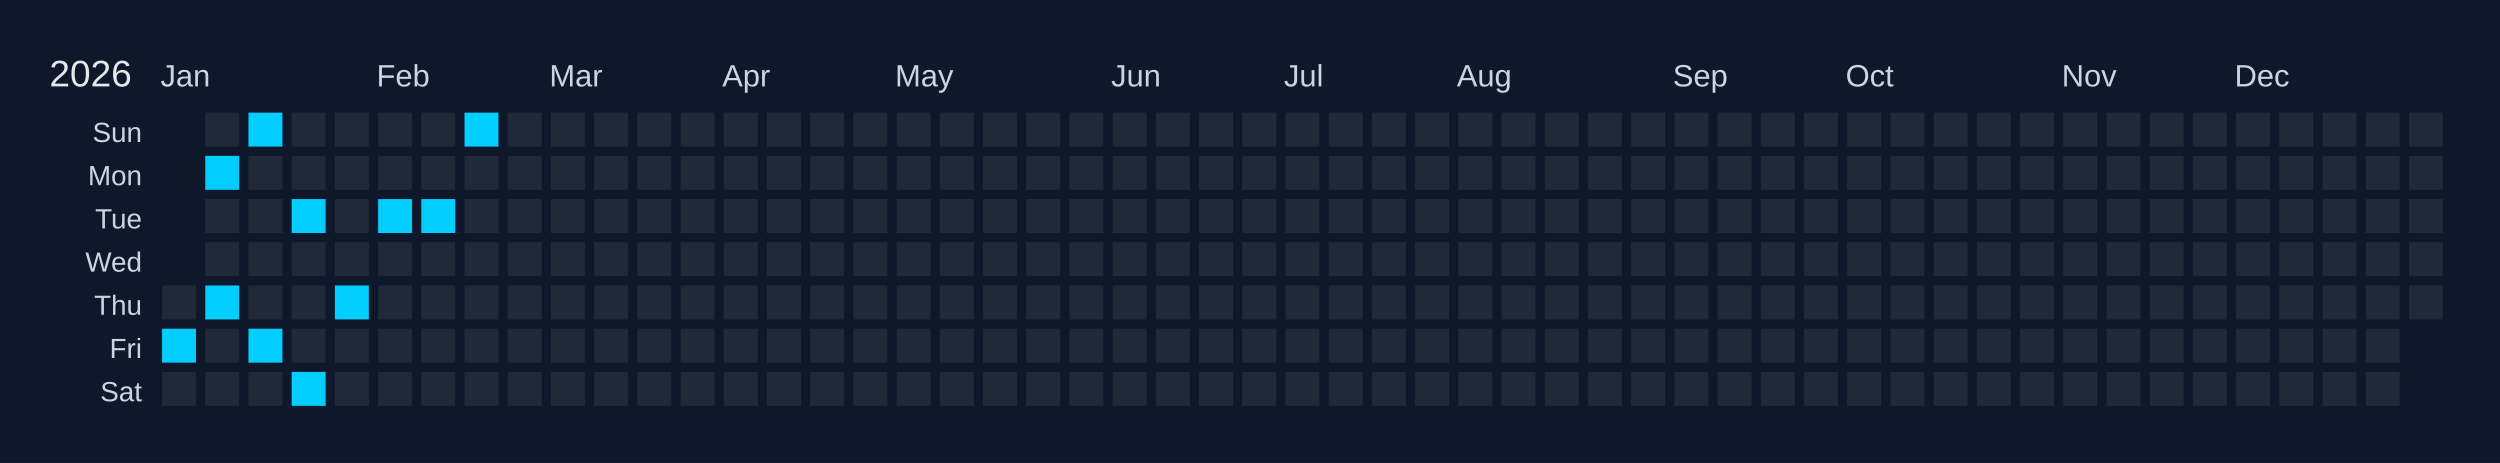
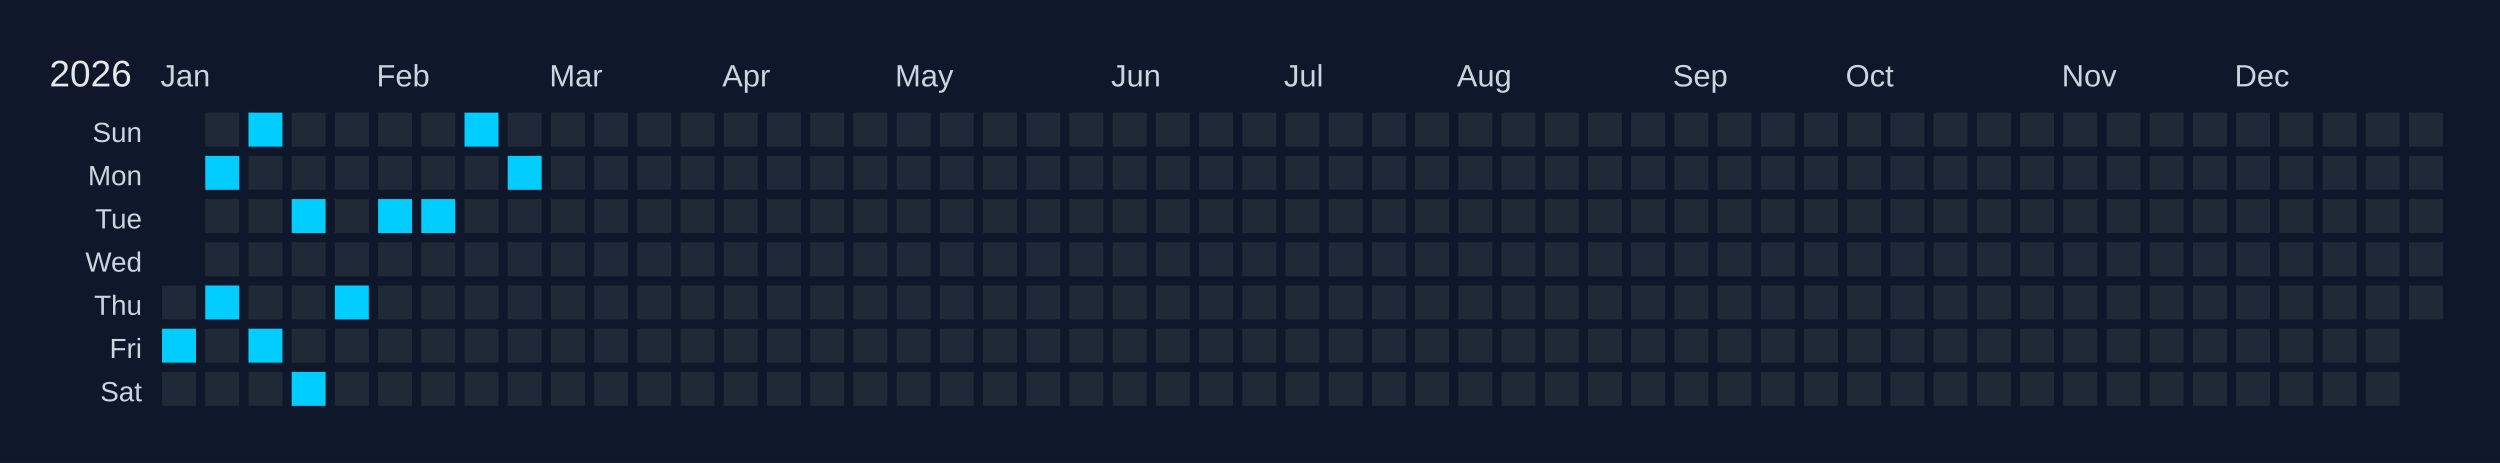
<svg xmlns="http://www.w3.org/2000/svg" width="810" height="150" viewBox="0 0 810 150">
  <rect width="810" height="150" fill="#0f172a" />
  <text x="16" y="28" font-size="12" fill="#e5e7eb" font-family="Arial, sans-serif">2026</text>
  <text x="52" y="28" font-size="10" fill="#cbd5e1" font-family="Arial, sans-serif">Jan</text>
  <text x="122" y="28" font-size="10" fill="#cbd5e1" font-family="Arial, sans-serif">Feb</text>
  <text x="178" y="28" font-size="10" fill="#cbd5e1" font-family="Arial, sans-serif">Mar</text>
  <text x="234" y="28" font-size="10" fill="#cbd5e1" font-family="Arial, sans-serif">Apr</text>
  <text x="290" y="28" font-size="10" fill="#cbd5e1" font-family="Arial, sans-serif">May</text>
  <text x="360" y="28" font-size="10" fill="#cbd5e1" font-family="Arial, sans-serif">Jun</text>
  <text x="416" y="28" font-size="10" fill="#cbd5e1" font-family="Arial, sans-serif">Jul</text>
  <text x="472" y="28" font-size="10" fill="#cbd5e1" font-family="Arial, sans-serif">Aug</text>
  <text x="542" y="28" font-size="10" fill="#cbd5e1" font-family="Arial, sans-serif">Sep</text>
  <text x="598" y="28" font-size="10" fill="#cbd5e1" font-family="Arial, sans-serif">Oct</text>
  <text x="668" y="28" font-size="10" fill="#cbd5e1" font-family="Arial, sans-serif">Nov</text>
  <text x="724" y="28" font-size="10" fill="#cbd5e1" font-family="Arial, sans-serif">Dec</text>
  <text x="46" y="46" font-size="9" fill="#cbd5e1" font-family="Arial, sans-serif" text-anchor="end">Sun</text>
  <text x="46" y="60" font-size="9" fill="#cbd5e1" font-family="Arial, sans-serif" text-anchor="end">Mon</text>
  <text x="46" y="74" font-size="9" fill="#cbd5e1" font-family="Arial, sans-serif" text-anchor="end">Tue</text>
  <text x="46" y="88" font-size="9" fill="#cbd5e1" font-family="Arial, sans-serif" text-anchor="end">Wed</text>
  <text x="46" y="102" font-size="9" fill="#cbd5e1" font-family="Arial, sans-serif" text-anchor="end">Thu</text>
  <text x="46" y="116" font-size="9" fill="#cbd5e1" font-family="Arial, sans-serif" text-anchor="end">Fri</text>
  <text x="46" y="130" font-size="9" fill="#cbd5e1" font-family="Arial, sans-serif" text-anchor="end">Sat</text>
  <g transform="translate(52,36)">
    <rect x="0" y="0" width="12" height="12" fill="#0f172a" stroke="#0f172a" stroke-width="1" />
    <rect x="0" y="14" width="12" height="12" fill="#0f172a" stroke="#0f172a" stroke-width="1" />
    <rect x="0" y="28" width="12" height="12" fill="#0f172a" stroke="#0f172a" stroke-width="1" />
    <rect x="0" y="42" width="12" height="12" fill="#0f172a" stroke="#0f172a" stroke-width="1" />
    <rect x="0" y="56" width="12" height="12" fill="#1f2937" stroke="#0f172a" stroke-width="1" data-date="2026-01-01" />
    <rect x="0" y="70" width="12" height="12" fill="#01cdfe" stroke="#0f172a" stroke-width="1" data-date="2026-01-02" />
    <rect x="0" y="84" width="12" height="12" fill="#1f2937" stroke="#0f172a" stroke-width="1" data-date="2026-01-03" />
    <rect x="14" y="0" width="12" height="12" fill="#1f2937" stroke="#0f172a" stroke-width="1" data-date="2026-01-04" />
    <rect x="14" y="14" width="12" height="12" fill="#01cdfe" stroke="#0f172a" stroke-width="1" data-date="2026-01-05" />
    <rect x="14" y="28" width="12" height="12" fill="#1f2937" stroke="#0f172a" stroke-width="1" data-date="2026-01-06" />
    <rect x="14" y="42" width="12" height="12" fill="#1f2937" stroke="#0f172a" stroke-width="1" data-date="2026-01-07" />
    <rect x="14" y="56" width="12" height="12" fill="#01cdfe" stroke="#0f172a" stroke-width="1" data-date="2026-01-08" />
    <rect x="14" y="70" width="12" height="12" fill="#1f2937" stroke="#0f172a" stroke-width="1" data-date="2026-01-09" />
    <rect x="14" y="84" width="12" height="12" fill="#1f2937" stroke="#0f172a" stroke-width="1" data-date="2026-01-10" />
    <rect x="28" y="0" width="12" height="12" fill="#01cdfe" stroke="#0f172a" stroke-width="1" data-date="2026-01-11" />
    <rect x="28" y="14" width="12" height="12" fill="#1f2937" stroke="#0f172a" stroke-width="1" data-date="2026-01-12" />
    <rect x="28" y="28" width="12" height="12" fill="#1f2937" stroke="#0f172a" stroke-width="1" data-date="2026-01-13" />
    <rect x="28" y="42" width="12" height="12" fill="#1f2937" stroke="#0f172a" stroke-width="1" data-date="2026-01-14" />
    <rect x="28" y="56" width="12" height="12" fill="#1f2937" stroke="#0f172a" stroke-width="1" data-date="2026-01-15" />
    <rect x="28" y="70" width="12" height="12" fill="#01cdfe" stroke="#0f172a" stroke-width="1" data-date="2026-01-16" />
    <rect x="28" y="84" width="12" height="12" fill="#1f2937" stroke="#0f172a" stroke-width="1" data-date="2026-01-17" />
    <rect x="42" y="0" width="12" height="12" fill="#1f2937" stroke="#0f172a" stroke-width="1" data-date="2026-01-18" />
    <rect x="42" y="14" width="12" height="12" fill="#1f2937" stroke="#0f172a" stroke-width="1" data-date="2026-01-19" />
    <rect x="42" y="28" width="12" height="12" fill="#01cdfe" stroke="#0f172a" stroke-width="1" data-date="2026-01-20" />
    <rect x="42" y="42" width="12" height="12" fill="#1f2937" stroke="#0f172a" stroke-width="1" data-date="2026-01-21" />
    <rect x="42" y="56" width="12" height="12" fill="#1f2937" stroke="#0f172a" stroke-width="1" data-date="2026-01-22" />
    <rect x="42" y="70" width="12" height="12" fill="#1f2937" stroke="#0f172a" stroke-width="1" data-date="2026-01-23" />
    <rect x="42" y="84" width="12" height="12" fill="#01cdfe" stroke="#0f172a" stroke-width="1" data-date="2026-01-24" />
    <rect x="56" y="0" width="12" height="12" fill="#1f2937" stroke="#0f172a" stroke-width="1" data-date="2026-01-25" />
    <rect x="56" y="14" width="12" height="12" fill="#1f2937" stroke="#0f172a" stroke-width="1" data-date="2026-01-26" />
    <rect x="56" y="28" width="12" height="12" fill="#1f2937" stroke="#0f172a" stroke-width="1" data-date="2026-01-27" />
    <rect x="56" y="42" width="12" height="12" fill="#1f2937" stroke="#0f172a" stroke-width="1" data-date="2026-01-28" />
    <rect x="56" y="56" width="12" height="12" fill="#01cdfe" stroke="#0f172a" stroke-width="1" data-date="2026-01-29" />
    <rect x="56" y="70" width="12" height="12" fill="#1f2937" stroke="#0f172a" stroke-width="1" data-date="2026-01-30" />
    <rect x="56" y="84" width="12" height="12" fill="#1f2937" stroke="#0f172a" stroke-width="1" data-date="2026-01-31" />
    <rect x="70" y="0" width="12" height="12" fill="#1f2937" stroke="#0f172a" stroke-width="1" data-date="2026-02-01" />
    <rect x="70" y="14" width="12" height="12" fill="#1f2937" stroke="#0f172a" stroke-width="1" data-date="2026-02-02" />
    <rect x="70" y="28" width="12" height="12" fill="#01cdfe" stroke="#0f172a" stroke-width="1" data-date="2026-02-03" />
    <rect x="70" y="42" width="12" height="12" fill="#1f2937" stroke="#0f172a" stroke-width="1" data-date="2026-02-04" />
    <rect x="70" y="56" width="12" height="12" fill="#1f2937" stroke="#0f172a" stroke-width="1" data-date="2026-02-05" />
    <rect x="70" y="70" width="12" height="12" fill="#1f2937" stroke="#0f172a" stroke-width="1" data-date="2026-02-06" />
    <rect x="70" y="84" width="12" height="12" fill="#1f2937" stroke="#0f172a" stroke-width="1" data-date="2026-02-07" />
    <rect x="84" y="0" width="12" height="12" fill="#1f2937" stroke="#0f172a" stroke-width="1" data-date="2026-02-08" />
    <rect x="84" y="14" width="12" height="12" fill="#1f2937" stroke="#0f172a" stroke-width="1" data-date="2026-02-09" />
    <rect x="84" y="28" width="12" height="12" fill="#01cdfe" stroke="#0f172a" stroke-width="1" data-date="2026-02-10" />
    <rect x="84" y="42" width="12" height="12" fill="#1f2937" stroke="#0f172a" stroke-width="1" data-date="2026-02-11" />
    <rect x="84" y="56" width="12" height="12" fill="#1f2937" stroke="#0f172a" stroke-width="1" data-date="2026-02-12" />
    <rect x="84" y="70" width="12" height="12" fill="#1f2937" stroke="#0f172a" stroke-width="1" data-date="2026-02-13" />
    <rect x="84" y="84" width="12" height="12" fill="#1f2937" stroke="#0f172a" stroke-width="1" data-date="2026-02-14" />
    <rect x="98" y="0" width="12" height="12" fill="#01cdfe" stroke="#0f172a" stroke-width="1" data-date="2026-02-15" />
    <rect x="98" y="14" width="12" height="12" fill="#1f2937" stroke="#0f172a" stroke-width="1" data-date="2026-02-16" />
    <rect x="98" y="28" width="12" height="12" fill="#1f2937" stroke="#0f172a" stroke-width="1" data-date="2026-02-17" />
    <rect x="98" y="42" width="12" height="12" fill="#1f2937" stroke="#0f172a" stroke-width="1" data-date="2026-02-18" />
    <rect x="98" y="56" width="12" height="12" fill="#1f2937" stroke="#0f172a" stroke-width="1" data-date="2026-02-19" />
    <rect x="98" y="70" width="12" height="12" fill="#1f2937" stroke="#0f172a" stroke-width="1" data-date="2026-02-20" />
    <rect x="98" y="84" width="12" height="12" fill="#1f2937" stroke="#0f172a" stroke-width="1" data-date="2026-02-21" />
    <rect x="112" y="0" width="12" height="12" fill="#1f2937" stroke="#0f172a" stroke-width="1" data-date="2026-02-22" />
-     <rect x="112" y="14" width="12" height="12" fill="#1f2937" stroke="#0f172a" stroke-width="1" data-date="2026-02-23" />
+     <rect x="112" y="14" width="12" height="12" fill="#01cdfe" stroke="#0f172a" stroke-width="1" data-date="2026-02-23" />
    <rect x="112" y="28" width="12" height="12" fill="#1f2937" stroke="#0f172a" stroke-width="1" data-date="2026-02-24" />
    <rect x="112" y="42" width="12" height="12" fill="#1f2937" stroke="#0f172a" stroke-width="1" data-date="2026-02-25" />
    <rect x="112" y="56" width="12" height="12" fill="#1f2937" stroke="#0f172a" stroke-width="1" data-date="2026-02-26" />
    <rect x="112" y="70" width="12" height="12" fill="#1f2937" stroke="#0f172a" stroke-width="1" data-date="2026-02-27" />
    <rect x="112" y="84" width="12" height="12" fill="#1f2937" stroke="#0f172a" stroke-width="1" data-date="2026-02-28" />
    <rect x="126" y="0" width="12" height="12" fill="#1f2937" stroke="#0f172a" stroke-width="1" data-date="2026-03-01" />
    <rect x="126" y="14" width="12" height="12" fill="#1f2937" stroke="#0f172a" stroke-width="1" data-date="2026-03-02" />
    <rect x="126" y="28" width="12" height="12" fill="#1f2937" stroke="#0f172a" stroke-width="1" data-date="2026-03-03" />
    <rect x="126" y="42" width="12" height="12" fill="#1f2937" stroke="#0f172a" stroke-width="1" data-date="2026-03-04" />
    <rect x="126" y="56" width="12" height="12" fill="#1f2937" stroke="#0f172a" stroke-width="1" data-date="2026-03-05" />
    <rect x="126" y="70" width="12" height="12" fill="#1f2937" stroke="#0f172a" stroke-width="1" data-date="2026-03-06" />
    <rect x="126" y="84" width="12" height="12" fill="#1f2937" stroke="#0f172a" stroke-width="1" data-date="2026-03-07" />
    <rect x="140" y="0" width="12" height="12" fill="#1f2937" stroke="#0f172a" stroke-width="1" data-date="2026-03-08" />
    <rect x="140" y="14" width="12" height="12" fill="#1f2937" stroke="#0f172a" stroke-width="1" data-date="2026-03-09" />
    <rect x="140" y="28" width="12" height="12" fill="#1f2937" stroke="#0f172a" stroke-width="1" data-date="2026-03-10" />
    <rect x="140" y="42" width="12" height="12" fill="#1f2937" stroke="#0f172a" stroke-width="1" data-date="2026-03-11" />
    <rect x="140" y="56" width="12" height="12" fill="#1f2937" stroke="#0f172a" stroke-width="1" data-date="2026-03-12" />
    <rect x="140" y="70" width="12" height="12" fill="#1f2937" stroke="#0f172a" stroke-width="1" data-date="2026-03-13" />
    <rect x="140" y="84" width="12" height="12" fill="#1f2937" stroke="#0f172a" stroke-width="1" data-date="2026-03-14" />
    <rect x="154" y="0" width="12" height="12" fill="#1f2937" stroke="#0f172a" stroke-width="1" data-date="2026-03-15" />
    <rect x="154" y="14" width="12" height="12" fill="#1f2937" stroke="#0f172a" stroke-width="1" data-date="2026-03-16" />
    <rect x="154" y="28" width="12" height="12" fill="#1f2937" stroke="#0f172a" stroke-width="1" data-date="2026-03-17" />
    <rect x="154" y="42" width="12" height="12" fill="#1f2937" stroke="#0f172a" stroke-width="1" data-date="2026-03-18" />
    <rect x="154" y="56" width="12" height="12" fill="#1f2937" stroke="#0f172a" stroke-width="1" data-date="2026-03-19" />
    <rect x="154" y="70" width="12" height="12" fill="#1f2937" stroke="#0f172a" stroke-width="1" data-date="2026-03-20" />
    <rect x="154" y="84" width="12" height="12" fill="#1f2937" stroke="#0f172a" stroke-width="1" data-date="2026-03-21" />
    <rect x="168" y="0" width="12" height="12" fill="#1f2937" stroke="#0f172a" stroke-width="1" data-date="2026-03-22" />
    <rect x="168" y="14" width="12" height="12" fill="#1f2937" stroke="#0f172a" stroke-width="1" data-date="2026-03-23" />
    <rect x="168" y="28" width="12" height="12" fill="#1f2937" stroke="#0f172a" stroke-width="1" data-date="2026-03-24" />
    <rect x="168" y="42" width="12" height="12" fill="#1f2937" stroke="#0f172a" stroke-width="1" data-date="2026-03-25" />
    <rect x="168" y="56" width="12" height="12" fill="#1f2937" stroke="#0f172a" stroke-width="1" data-date="2026-03-26" />
    <rect x="168" y="70" width="12" height="12" fill="#1f2937" stroke="#0f172a" stroke-width="1" data-date="2026-03-27" />
    <rect x="168" y="84" width="12" height="12" fill="#1f2937" stroke="#0f172a" stroke-width="1" data-date="2026-03-28" />
    <rect x="182" y="0" width="12" height="12" fill="#1f2937" stroke="#0f172a" stroke-width="1" data-date="2026-03-29" />
    <rect x="182" y="14" width="12" height="12" fill="#1f2937" stroke="#0f172a" stroke-width="1" data-date="2026-03-30" />
    <rect x="182" y="28" width="12" height="12" fill="#1f2937" stroke="#0f172a" stroke-width="1" data-date="2026-03-31" />
    <rect x="182" y="42" width="12" height="12" fill="#1f2937" stroke="#0f172a" stroke-width="1" data-date="2026-04-01" />
    <rect x="182" y="56" width="12" height="12" fill="#1f2937" stroke="#0f172a" stroke-width="1" data-date="2026-04-02" />
    <rect x="182" y="70" width="12" height="12" fill="#1f2937" stroke="#0f172a" stroke-width="1" data-date="2026-04-03" />
    <rect x="182" y="84" width="12" height="12" fill="#1f2937" stroke="#0f172a" stroke-width="1" data-date="2026-04-04" />
    <rect x="196" y="0" width="12" height="12" fill="#1f2937" stroke="#0f172a" stroke-width="1" data-date="2026-04-05" />
    <rect x="196" y="14" width="12" height="12" fill="#1f2937" stroke="#0f172a" stroke-width="1" data-date="2026-04-06" />
    <rect x="196" y="28" width="12" height="12" fill="#1f2937" stroke="#0f172a" stroke-width="1" data-date="2026-04-07" />
    <rect x="196" y="42" width="12" height="12" fill="#1f2937" stroke="#0f172a" stroke-width="1" data-date="2026-04-08" />
    <rect x="196" y="56" width="12" height="12" fill="#1f2937" stroke="#0f172a" stroke-width="1" data-date="2026-04-09" />
    <rect x="196" y="70" width="12" height="12" fill="#1f2937" stroke="#0f172a" stroke-width="1" data-date="2026-04-10" />
    <rect x="196" y="84" width="12" height="12" fill="#1f2937" stroke="#0f172a" stroke-width="1" data-date="2026-04-11" />
    <rect x="210" y="0" width="12" height="12" fill="#1f2937" stroke="#0f172a" stroke-width="1" data-date="2026-04-12" />
    <rect x="210" y="14" width="12" height="12" fill="#1f2937" stroke="#0f172a" stroke-width="1" data-date="2026-04-13" />
    <rect x="210" y="28" width="12" height="12" fill="#1f2937" stroke="#0f172a" stroke-width="1" data-date="2026-04-14" />
    <rect x="210" y="42" width="12" height="12" fill="#1f2937" stroke="#0f172a" stroke-width="1" data-date="2026-04-15" />
    <rect x="210" y="56" width="12" height="12" fill="#1f2937" stroke="#0f172a" stroke-width="1" data-date="2026-04-16" />
    <rect x="210" y="70" width="12" height="12" fill="#1f2937" stroke="#0f172a" stroke-width="1" data-date="2026-04-17" />
    <rect x="210" y="84" width="12" height="12" fill="#1f2937" stroke="#0f172a" stroke-width="1" data-date="2026-04-18" />
    <rect x="224" y="0" width="12" height="12" fill="#1f2937" stroke="#0f172a" stroke-width="1" data-date="2026-04-19" />
    <rect x="224" y="14" width="12" height="12" fill="#1f2937" stroke="#0f172a" stroke-width="1" data-date="2026-04-20" />
    <rect x="224" y="28" width="12" height="12" fill="#1f2937" stroke="#0f172a" stroke-width="1" data-date="2026-04-21" />
    <rect x="224" y="42" width="12" height="12" fill="#1f2937" stroke="#0f172a" stroke-width="1" data-date="2026-04-22" />
    <rect x="224" y="56" width="12" height="12" fill="#1f2937" stroke="#0f172a" stroke-width="1" data-date="2026-04-23" />
    <rect x="224" y="70" width="12" height="12" fill="#1f2937" stroke="#0f172a" stroke-width="1" data-date="2026-04-24" />
    <rect x="224" y="84" width="12" height="12" fill="#1f2937" stroke="#0f172a" stroke-width="1" data-date="2026-04-25" />
    <rect x="238" y="0" width="12" height="12" fill="#1f2937" stroke="#0f172a" stroke-width="1" data-date="2026-04-26" />
    <rect x="238" y="14" width="12" height="12" fill="#1f2937" stroke="#0f172a" stroke-width="1" data-date="2026-04-27" />
    <rect x="238" y="28" width="12" height="12" fill="#1f2937" stroke="#0f172a" stroke-width="1" data-date="2026-04-28" />
    <rect x="238" y="42" width="12" height="12" fill="#1f2937" stroke="#0f172a" stroke-width="1" data-date="2026-04-29" />
    <rect x="238" y="56" width="12" height="12" fill="#1f2937" stroke="#0f172a" stroke-width="1" data-date="2026-04-30" />
    <rect x="238" y="70" width="12" height="12" fill="#1f2937" stroke="#0f172a" stroke-width="1" data-date="2026-05-01" />
    <rect x="238" y="84" width="12" height="12" fill="#1f2937" stroke="#0f172a" stroke-width="1" data-date="2026-05-02" />
    <rect x="252" y="0" width="12" height="12" fill="#1f2937" stroke="#0f172a" stroke-width="1" data-date="2026-05-03" />
    <rect x="252" y="14" width="12" height="12" fill="#1f2937" stroke="#0f172a" stroke-width="1" data-date="2026-05-04" />
    <rect x="252" y="28" width="12" height="12" fill="#1f2937" stroke="#0f172a" stroke-width="1" data-date="2026-05-05" />
    <rect x="252" y="42" width="12" height="12" fill="#1f2937" stroke="#0f172a" stroke-width="1" data-date="2026-05-06" />
    <rect x="252" y="56" width="12" height="12" fill="#1f2937" stroke="#0f172a" stroke-width="1" data-date="2026-05-07" />
    <rect x="252" y="70" width="12" height="12" fill="#1f2937" stroke="#0f172a" stroke-width="1" data-date="2026-05-08" />
    <rect x="252" y="84" width="12" height="12" fill="#1f2937" stroke="#0f172a" stroke-width="1" data-date="2026-05-09" />
    <rect x="266" y="0" width="12" height="12" fill="#1f2937" stroke="#0f172a" stroke-width="1" data-date="2026-05-10" />
    <rect x="266" y="14" width="12" height="12" fill="#1f2937" stroke="#0f172a" stroke-width="1" data-date="2026-05-11" />
    <rect x="266" y="28" width="12" height="12" fill="#1f2937" stroke="#0f172a" stroke-width="1" data-date="2026-05-12" />
    <rect x="266" y="42" width="12" height="12" fill="#1f2937" stroke="#0f172a" stroke-width="1" data-date="2026-05-13" />
    <rect x="266" y="56" width="12" height="12" fill="#1f2937" stroke="#0f172a" stroke-width="1" data-date="2026-05-14" />
    <rect x="266" y="70" width="12" height="12" fill="#1f2937" stroke="#0f172a" stroke-width="1" data-date="2026-05-15" />
    <rect x="266" y="84" width="12" height="12" fill="#1f2937" stroke="#0f172a" stroke-width="1" data-date="2026-05-16" />
    <rect x="280" y="0" width="12" height="12" fill="#1f2937" stroke="#0f172a" stroke-width="1" data-date="2026-05-17" />
    <rect x="280" y="14" width="12" height="12" fill="#1f2937" stroke="#0f172a" stroke-width="1" data-date="2026-05-18" />
    <rect x="280" y="28" width="12" height="12" fill="#1f2937" stroke="#0f172a" stroke-width="1" data-date="2026-05-19" />
    <rect x="280" y="42" width="12" height="12" fill="#1f2937" stroke="#0f172a" stroke-width="1" data-date="2026-05-20" />
    <rect x="280" y="56" width="12" height="12" fill="#1f2937" stroke="#0f172a" stroke-width="1" data-date="2026-05-21" />
    <rect x="280" y="70" width="12" height="12" fill="#1f2937" stroke="#0f172a" stroke-width="1" data-date="2026-05-22" />
    <rect x="280" y="84" width="12" height="12" fill="#1f2937" stroke="#0f172a" stroke-width="1" data-date="2026-05-23" />
    <rect x="294" y="0" width="12" height="12" fill="#1f2937" stroke="#0f172a" stroke-width="1" data-date="2026-05-24" />
    <rect x="294" y="14" width="12" height="12" fill="#1f2937" stroke="#0f172a" stroke-width="1" data-date="2026-05-25" />
    <rect x="294" y="28" width="12" height="12" fill="#1f2937" stroke="#0f172a" stroke-width="1" data-date="2026-05-26" />
    <rect x="294" y="42" width="12" height="12" fill="#1f2937" stroke="#0f172a" stroke-width="1" data-date="2026-05-27" />
    <rect x="294" y="56" width="12" height="12" fill="#1f2937" stroke="#0f172a" stroke-width="1" data-date="2026-05-28" />
    <rect x="294" y="70" width="12" height="12" fill="#1f2937" stroke="#0f172a" stroke-width="1" data-date="2026-05-29" />
    <rect x="294" y="84" width="12" height="12" fill="#1f2937" stroke="#0f172a" stroke-width="1" data-date="2026-05-30" />
    <rect x="308" y="0" width="12" height="12" fill="#1f2937" stroke="#0f172a" stroke-width="1" data-date="2026-05-31" />
    <rect x="308" y="14" width="12" height="12" fill="#1f2937" stroke="#0f172a" stroke-width="1" data-date="2026-06-01" />
    <rect x="308" y="28" width="12" height="12" fill="#1f2937" stroke="#0f172a" stroke-width="1" data-date="2026-06-02" />
    <rect x="308" y="42" width="12" height="12" fill="#1f2937" stroke="#0f172a" stroke-width="1" data-date="2026-06-03" />
    <rect x="308" y="56" width="12" height="12" fill="#1f2937" stroke="#0f172a" stroke-width="1" data-date="2026-06-04" />
    <rect x="308" y="70" width="12" height="12" fill="#1f2937" stroke="#0f172a" stroke-width="1" data-date="2026-06-05" />
    <rect x="308" y="84" width="12" height="12" fill="#1f2937" stroke="#0f172a" stroke-width="1" data-date="2026-06-06" />
    <rect x="322" y="0" width="12" height="12" fill="#1f2937" stroke="#0f172a" stroke-width="1" data-date="2026-06-07" />
    <rect x="322" y="14" width="12" height="12" fill="#1f2937" stroke="#0f172a" stroke-width="1" data-date="2026-06-08" />
    <rect x="322" y="28" width="12" height="12" fill="#1f2937" stroke="#0f172a" stroke-width="1" data-date="2026-06-09" />
    <rect x="322" y="42" width="12" height="12" fill="#1f2937" stroke="#0f172a" stroke-width="1" data-date="2026-06-10" />
    <rect x="322" y="56" width="12" height="12" fill="#1f2937" stroke="#0f172a" stroke-width="1" data-date="2026-06-11" />
    <rect x="322" y="70" width="12" height="12" fill="#1f2937" stroke="#0f172a" stroke-width="1" data-date="2026-06-12" />
    <rect x="322" y="84" width="12" height="12" fill="#1f2937" stroke="#0f172a" stroke-width="1" data-date="2026-06-13" />
    <rect x="336" y="0" width="12" height="12" fill="#1f2937" stroke="#0f172a" stroke-width="1" data-date="2026-06-14" />
    <rect x="336" y="14" width="12" height="12" fill="#1f2937" stroke="#0f172a" stroke-width="1" data-date="2026-06-15" />
    <rect x="336" y="28" width="12" height="12" fill="#1f2937" stroke="#0f172a" stroke-width="1" data-date="2026-06-16" />
    <rect x="336" y="42" width="12" height="12" fill="#1f2937" stroke="#0f172a" stroke-width="1" data-date="2026-06-17" />
    <rect x="336" y="56" width="12" height="12" fill="#1f2937" stroke="#0f172a" stroke-width="1" data-date="2026-06-18" />
    <rect x="336" y="70" width="12" height="12" fill="#1f2937" stroke="#0f172a" stroke-width="1" data-date="2026-06-19" />
    <rect x="336" y="84" width="12" height="12" fill="#1f2937" stroke="#0f172a" stroke-width="1" data-date="2026-06-20" />
    <rect x="350" y="0" width="12" height="12" fill="#1f2937" stroke="#0f172a" stroke-width="1" data-date="2026-06-21" />
    <rect x="350" y="14" width="12" height="12" fill="#1f2937" stroke="#0f172a" stroke-width="1" data-date="2026-06-22" />
    <rect x="350" y="28" width="12" height="12" fill="#1f2937" stroke="#0f172a" stroke-width="1" data-date="2026-06-23" />
    <rect x="350" y="42" width="12" height="12" fill="#1f2937" stroke="#0f172a" stroke-width="1" data-date="2026-06-24" />
    <rect x="350" y="56" width="12" height="12" fill="#1f2937" stroke="#0f172a" stroke-width="1" data-date="2026-06-25" />
    <rect x="350" y="70" width="12" height="12" fill="#1f2937" stroke="#0f172a" stroke-width="1" data-date="2026-06-26" />
    <rect x="350" y="84" width="12" height="12" fill="#1f2937" stroke="#0f172a" stroke-width="1" data-date="2026-06-27" />
    <rect x="364" y="0" width="12" height="12" fill="#1f2937" stroke="#0f172a" stroke-width="1" data-date="2026-06-28" />
    <rect x="364" y="14" width="12" height="12" fill="#1f2937" stroke="#0f172a" stroke-width="1" data-date="2026-06-29" />
    <rect x="364" y="28" width="12" height="12" fill="#1f2937" stroke="#0f172a" stroke-width="1" data-date="2026-06-30" />
    <rect x="364" y="42" width="12" height="12" fill="#1f2937" stroke="#0f172a" stroke-width="1" data-date="2026-07-01" />
    <rect x="364" y="56" width="12" height="12" fill="#1f2937" stroke="#0f172a" stroke-width="1" data-date="2026-07-02" />
    <rect x="364" y="70" width="12" height="12" fill="#1f2937" stroke="#0f172a" stroke-width="1" data-date="2026-07-03" />
    <rect x="364" y="84" width="12" height="12" fill="#1f2937" stroke="#0f172a" stroke-width="1" data-date="2026-07-04" />
    <rect x="378" y="0" width="12" height="12" fill="#1f2937" stroke="#0f172a" stroke-width="1" data-date="2026-07-05" />
    <rect x="378" y="14" width="12" height="12" fill="#1f2937" stroke="#0f172a" stroke-width="1" data-date="2026-07-06" />
    <rect x="378" y="28" width="12" height="12" fill="#1f2937" stroke="#0f172a" stroke-width="1" data-date="2026-07-07" />
    <rect x="378" y="42" width="12" height="12" fill="#1f2937" stroke="#0f172a" stroke-width="1" data-date="2026-07-08" />
    <rect x="378" y="56" width="12" height="12" fill="#1f2937" stroke="#0f172a" stroke-width="1" data-date="2026-07-09" />
    <rect x="378" y="70" width="12" height="12" fill="#1f2937" stroke="#0f172a" stroke-width="1" data-date="2026-07-10" />
    <rect x="378" y="84" width="12" height="12" fill="#1f2937" stroke="#0f172a" stroke-width="1" data-date="2026-07-11" />
    <rect x="392" y="0" width="12" height="12" fill="#1f2937" stroke="#0f172a" stroke-width="1" data-date="2026-07-12" />
    <rect x="392" y="14" width="12" height="12" fill="#1f2937" stroke="#0f172a" stroke-width="1" data-date="2026-07-13" />
    <rect x="392" y="28" width="12" height="12" fill="#1f2937" stroke="#0f172a" stroke-width="1" data-date="2026-07-14" />
    <rect x="392" y="42" width="12" height="12" fill="#1f2937" stroke="#0f172a" stroke-width="1" data-date="2026-07-15" />
    <rect x="392" y="56" width="12" height="12" fill="#1f2937" stroke="#0f172a" stroke-width="1" data-date="2026-07-16" />
    <rect x="392" y="70" width="12" height="12" fill="#1f2937" stroke="#0f172a" stroke-width="1" data-date="2026-07-17" />
    <rect x="392" y="84" width="12" height="12" fill="#1f2937" stroke="#0f172a" stroke-width="1" data-date="2026-07-18" />
    <rect x="406" y="0" width="12" height="12" fill="#1f2937" stroke="#0f172a" stroke-width="1" data-date="2026-07-19" />
    <rect x="406" y="14" width="12" height="12" fill="#1f2937" stroke="#0f172a" stroke-width="1" data-date="2026-07-20" />
    <rect x="406" y="28" width="12" height="12" fill="#1f2937" stroke="#0f172a" stroke-width="1" data-date="2026-07-21" />
    <rect x="406" y="42" width="12" height="12" fill="#1f2937" stroke="#0f172a" stroke-width="1" data-date="2026-07-22" />
    <rect x="406" y="56" width="12" height="12" fill="#1f2937" stroke="#0f172a" stroke-width="1" data-date="2026-07-23" />
    <rect x="406" y="70" width="12" height="12" fill="#1f2937" stroke="#0f172a" stroke-width="1" data-date="2026-07-24" />
    <rect x="406" y="84" width="12" height="12" fill="#1f2937" stroke="#0f172a" stroke-width="1" data-date="2026-07-25" />
    <rect x="420" y="0" width="12" height="12" fill="#1f2937" stroke="#0f172a" stroke-width="1" data-date="2026-07-26" />
    <rect x="420" y="14" width="12" height="12" fill="#1f2937" stroke="#0f172a" stroke-width="1" data-date="2026-07-27" />
    <rect x="420" y="28" width="12" height="12" fill="#1f2937" stroke="#0f172a" stroke-width="1" data-date="2026-07-28" />
    <rect x="420" y="42" width="12" height="12" fill="#1f2937" stroke="#0f172a" stroke-width="1" data-date="2026-07-29" />
    <rect x="420" y="56" width="12" height="12" fill="#1f2937" stroke="#0f172a" stroke-width="1" data-date="2026-07-30" />
    <rect x="420" y="70" width="12" height="12" fill="#1f2937" stroke="#0f172a" stroke-width="1" data-date="2026-07-31" />
    <rect x="420" y="84" width="12" height="12" fill="#1f2937" stroke="#0f172a" stroke-width="1" data-date="2026-08-01" />
    <rect x="434" y="0" width="12" height="12" fill="#1f2937" stroke="#0f172a" stroke-width="1" data-date="2026-08-02" />
    <rect x="434" y="14" width="12" height="12" fill="#1f2937" stroke="#0f172a" stroke-width="1" data-date="2026-08-03" />
    <rect x="434" y="28" width="12" height="12" fill="#1f2937" stroke="#0f172a" stroke-width="1" data-date="2026-08-04" />
    <rect x="434" y="42" width="12" height="12" fill="#1f2937" stroke="#0f172a" stroke-width="1" data-date="2026-08-05" />
    <rect x="434" y="56" width="12" height="12" fill="#1f2937" stroke="#0f172a" stroke-width="1" data-date="2026-08-06" />
    <rect x="434" y="70" width="12" height="12" fill="#1f2937" stroke="#0f172a" stroke-width="1" data-date="2026-08-07" />
    <rect x="434" y="84" width="12" height="12" fill="#1f2937" stroke="#0f172a" stroke-width="1" data-date="2026-08-08" />
    <rect x="448" y="0" width="12" height="12" fill="#1f2937" stroke="#0f172a" stroke-width="1" data-date="2026-08-09" />
    <rect x="448" y="14" width="12" height="12" fill="#1f2937" stroke="#0f172a" stroke-width="1" data-date="2026-08-10" />
    <rect x="448" y="28" width="12" height="12" fill="#1f2937" stroke="#0f172a" stroke-width="1" data-date="2026-08-11" />
    <rect x="448" y="42" width="12" height="12" fill="#1f2937" stroke="#0f172a" stroke-width="1" data-date="2026-08-12" />
    <rect x="448" y="56" width="12" height="12" fill="#1f2937" stroke="#0f172a" stroke-width="1" data-date="2026-08-13" />
    <rect x="448" y="70" width="12" height="12" fill="#1f2937" stroke="#0f172a" stroke-width="1" data-date="2026-08-14" />
    <rect x="448" y="84" width="12" height="12" fill="#1f2937" stroke="#0f172a" stroke-width="1" data-date="2026-08-15" />
    <rect x="462" y="0" width="12" height="12" fill="#1f2937" stroke="#0f172a" stroke-width="1" data-date="2026-08-16" />
    <rect x="462" y="14" width="12" height="12" fill="#1f2937" stroke="#0f172a" stroke-width="1" data-date="2026-08-17" />
    <rect x="462" y="28" width="12" height="12" fill="#1f2937" stroke="#0f172a" stroke-width="1" data-date="2026-08-18" />
    <rect x="462" y="42" width="12" height="12" fill="#1f2937" stroke="#0f172a" stroke-width="1" data-date="2026-08-19" />
    <rect x="462" y="56" width="12" height="12" fill="#1f2937" stroke="#0f172a" stroke-width="1" data-date="2026-08-20" />
    <rect x="462" y="70" width="12" height="12" fill="#1f2937" stroke="#0f172a" stroke-width="1" data-date="2026-08-21" />
    <rect x="462" y="84" width="12" height="12" fill="#1f2937" stroke="#0f172a" stroke-width="1" data-date="2026-08-22" />
    <rect x="476" y="0" width="12" height="12" fill="#1f2937" stroke="#0f172a" stroke-width="1" data-date="2026-08-23" />
    <rect x="476" y="14" width="12" height="12" fill="#1f2937" stroke="#0f172a" stroke-width="1" data-date="2026-08-24" />
    <rect x="476" y="28" width="12" height="12" fill="#1f2937" stroke="#0f172a" stroke-width="1" data-date="2026-08-25" />
    <rect x="476" y="42" width="12" height="12" fill="#1f2937" stroke="#0f172a" stroke-width="1" data-date="2026-08-26" />
    <rect x="476" y="56" width="12" height="12" fill="#1f2937" stroke="#0f172a" stroke-width="1" data-date="2026-08-27" />
    <rect x="476" y="70" width="12" height="12" fill="#1f2937" stroke="#0f172a" stroke-width="1" data-date="2026-08-28" />
    <rect x="476" y="84" width="12" height="12" fill="#1f2937" stroke="#0f172a" stroke-width="1" data-date="2026-08-29" />
    <rect x="490" y="0" width="12" height="12" fill="#1f2937" stroke="#0f172a" stroke-width="1" data-date="2026-08-30" />
    <rect x="490" y="14" width="12" height="12" fill="#1f2937" stroke="#0f172a" stroke-width="1" data-date="2026-08-31" />
    <rect x="490" y="28" width="12" height="12" fill="#1f2937" stroke="#0f172a" stroke-width="1" data-date="2026-09-01" />
    <rect x="490" y="42" width="12" height="12" fill="#1f2937" stroke="#0f172a" stroke-width="1" data-date="2026-09-02" />
    <rect x="490" y="56" width="12" height="12" fill="#1f2937" stroke="#0f172a" stroke-width="1" data-date="2026-09-03" />
    <rect x="490" y="70" width="12" height="12" fill="#1f2937" stroke="#0f172a" stroke-width="1" data-date="2026-09-04" />
    <rect x="490" y="84" width="12" height="12" fill="#1f2937" stroke="#0f172a" stroke-width="1" data-date="2026-09-05" />
    <rect x="504" y="0" width="12" height="12" fill="#1f2937" stroke="#0f172a" stroke-width="1" data-date="2026-09-06" />
    <rect x="504" y="14" width="12" height="12" fill="#1f2937" stroke="#0f172a" stroke-width="1" data-date="2026-09-07" />
    <rect x="504" y="28" width="12" height="12" fill="#1f2937" stroke="#0f172a" stroke-width="1" data-date="2026-09-08" />
    <rect x="504" y="42" width="12" height="12" fill="#1f2937" stroke="#0f172a" stroke-width="1" data-date="2026-09-09" />
    <rect x="504" y="56" width="12" height="12" fill="#1f2937" stroke="#0f172a" stroke-width="1" data-date="2026-09-10" />
    <rect x="504" y="70" width="12" height="12" fill="#1f2937" stroke="#0f172a" stroke-width="1" data-date="2026-09-11" />
    <rect x="504" y="84" width="12" height="12" fill="#1f2937" stroke="#0f172a" stroke-width="1" data-date="2026-09-12" />
    <rect x="518" y="0" width="12" height="12" fill="#1f2937" stroke="#0f172a" stroke-width="1" data-date="2026-09-13" />
    <rect x="518" y="14" width="12" height="12" fill="#1f2937" stroke="#0f172a" stroke-width="1" data-date="2026-09-14" />
    <rect x="518" y="28" width="12" height="12" fill="#1f2937" stroke="#0f172a" stroke-width="1" data-date="2026-09-15" />
    <rect x="518" y="42" width="12" height="12" fill="#1f2937" stroke="#0f172a" stroke-width="1" data-date="2026-09-16" />
    <rect x="518" y="56" width="12" height="12" fill="#1f2937" stroke="#0f172a" stroke-width="1" data-date="2026-09-17" />
    <rect x="518" y="70" width="12" height="12" fill="#1f2937" stroke="#0f172a" stroke-width="1" data-date="2026-09-18" />
    <rect x="518" y="84" width="12" height="12" fill="#1f2937" stroke="#0f172a" stroke-width="1" data-date="2026-09-19" />
    <rect x="532" y="0" width="12" height="12" fill="#1f2937" stroke="#0f172a" stroke-width="1" data-date="2026-09-20" />
    <rect x="532" y="14" width="12" height="12" fill="#1f2937" stroke="#0f172a" stroke-width="1" data-date="2026-09-21" />
    <rect x="532" y="28" width="12" height="12" fill="#1f2937" stroke="#0f172a" stroke-width="1" data-date="2026-09-22" />
    <rect x="532" y="42" width="12" height="12" fill="#1f2937" stroke="#0f172a" stroke-width="1" data-date="2026-09-23" />
    <rect x="532" y="56" width="12" height="12" fill="#1f2937" stroke="#0f172a" stroke-width="1" data-date="2026-09-24" />
    <rect x="532" y="70" width="12" height="12" fill="#1f2937" stroke="#0f172a" stroke-width="1" data-date="2026-09-25" />
    <rect x="532" y="84" width="12" height="12" fill="#1f2937" stroke="#0f172a" stroke-width="1" data-date="2026-09-26" />
    <rect x="546" y="0" width="12" height="12" fill="#1f2937" stroke="#0f172a" stroke-width="1" data-date="2026-09-27" />
    <rect x="546" y="14" width="12" height="12" fill="#1f2937" stroke="#0f172a" stroke-width="1" data-date="2026-09-28" />
    <rect x="546" y="28" width="12" height="12" fill="#1f2937" stroke="#0f172a" stroke-width="1" data-date="2026-09-29" />
    <rect x="546" y="42" width="12" height="12" fill="#1f2937" stroke="#0f172a" stroke-width="1" data-date="2026-09-30" />
    <rect x="546" y="56" width="12" height="12" fill="#1f2937" stroke="#0f172a" stroke-width="1" data-date="2026-10-01" />
    <rect x="546" y="70" width="12" height="12" fill="#1f2937" stroke="#0f172a" stroke-width="1" data-date="2026-10-02" />
    <rect x="546" y="84" width="12" height="12" fill="#1f2937" stroke="#0f172a" stroke-width="1" data-date="2026-10-03" />
    <rect x="560" y="0" width="12" height="12" fill="#1f2937" stroke="#0f172a" stroke-width="1" data-date="2026-10-04" />
    <rect x="560" y="14" width="12" height="12" fill="#1f2937" stroke="#0f172a" stroke-width="1" data-date="2026-10-05" />
    <rect x="560" y="28" width="12" height="12" fill="#1f2937" stroke="#0f172a" stroke-width="1" data-date="2026-10-06" />
    <rect x="560" y="42" width="12" height="12" fill="#1f2937" stroke="#0f172a" stroke-width="1" data-date="2026-10-07" />
    <rect x="560" y="56" width="12" height="12" fill="#1f2937" stroke="#0f172a" stroke-width="1" data-date="2026-10-08" />
    <rect x="560" y="70" width="12" height="12" fill="#1f2937" stroke="#0f172a" stroke-width="1" data-date="2026-10-09" />
    <rect x="560" y="84" width="12" height="12" fill="#1f2937" stroke="#0f172a" stroke-width="1" data-date="2026-10-10" />
    <rect x="574" y="0" width="12" height="12" fill="#1f2937" stroke="#0f172a" stroke-width="1" data-date="2026-10-11" />
    <rect x="574" y="14" width="12" height="12" fill="#1f2937" stroke="#0f172a" stroke-width="1" data-date="2026-10-12" />
    <rect x="574" y="28" width="12" height="12" fill="#1f2937" stroke="#0f172a" stroke-width="1" data-date="2026-10-13" />
    <rect x="574" y="42" width="12" height="12" fill="#1f2937" stroke="#0f172a" stroke-width="1" data-date="2026-10-14" />
    <rect x="574" y="56" width="12" height="12" fill="#1f2937" stroke="#0f172a" stroke-width="1" data-date="2026-10-15" />
    <rect x="574" y="70" width="12" height="12" fill="#1f2937" stroke="#0f172a" stroke-width="1" data-date="2026-10-16" />
    <rect x="574" y="84" width="12" height="12" fill="#1f2937" stroke="#0f172a" stroke-width="1" data-date="2026-10-17" />
    <rect x="588" y="0" width="12" height="12" fill="#1f2937" stroke="#0f172a" stroke-width="1" data-date="2026-10-18" />
    <rect x="588" y="14" width="12" height="12" fill="#1f2937" stroke="#0f172a" stroke-width="1" data-date="2026-10-19" />
    <rect x="588" y="28" width="12" height="12" fill="#1f2937" stroke="#0f172a" stroke-width="1" data-date="2026-10-20" />
    <rect x="588" y="42" width="12" height="12" fill="#1f2937" stroke="#0f172a" stroke-width="1" data-date="2026-10-21" />
    <rect x="588" y="56" width="12" height="12" fill="#1f2937" stroke="#0f172a" stroke-width="1" data-date="2026-10-22" />
    <rect x="588" y="70" width="12" height="12" fill="#1f2937" stroke="#0f172a" stroke-width="1" data-date="2026-10-23" />
    <rect x="588" y="84" width="12" height="12" fill="#1f2937" stroke="#0f172a" stroke-width="1" data-date="2026-10-24" />
    <rect x="602" y="0" width="12" height="12" fill="#1f2937" stroke="#0f172a" stroke-width="1" data-date="2026-10-25" />
    <rect x="602" y="14" width="12" height="12" fill="#1f2937" stroke="#0f172a" stroke-width="1" data-date="2026-10-26" />
    <rect x="602" y="28" width="12" height="12" fill="#1f2937" stroke="#0f172a" stroke-width="1" data-date="2026-10-27" />
    <rect x="602" y="42" width="12" height="12" fill="#1f2937" stroke="#0f172a" stroke-width="1" data-date="2026-10-28" />
    <rect x="602" y="56" width="12" height="12" fill="#1f2937" stroke="#0f172a" stroke-width="1" data-date="2026-10-29" />
    <rect x="602" y="70" width="12" height="12" fill="#1f2937" stroke="#0f172a" stroke-width="1" data-date="2026-10-30" />
    <rect x="602" y="84" width="12" height="12" fill="#1f2937" stroke="#0f172a" stroke-width="1" data-date="2026-10-31" />
    <rect x="616" y="0" width="12" height="12" fill="#1f2937" stroke="#0f172a" stroke-width="1" data-date="2026-11-01" />
    <rect x="616" y="14" width="12" height="12" fill="#1f2937" stroke="#0f172a" stroke-width="1" data-date="2026-11-02" />
    <rect x="616" y="28" width="12" height="12" fill="#1f2937" stroke="#0f172a" stroke-width="1" data-date="2026-11-03" />
    <rect x="616" y="42" width="12" height="12" fill="#1f2937" stroke="#0f172a" stroke-width="1" data-date="2026-11-04" />
    <rect x="616" y="56" width="12" height="12" fill="#1f2937" stroke="#0f172a" stroke-width="1" data-date="2026-11-05" />
    <rect x="616" y="70" width="12" height="12" fill="#1f2937" stroke="#0f172a" stroke-width="1" data-date="2026-11-06" />
    <rect x="616" y="84" width="12" height="12" fill="#1f2937" stroke="#0f172a" stroke-width="1" data-date="2026-11-07" />
    <rect x="630" y="0" width="12" height="12" fill="#1f2937" stroke="#0f172a" stroke-width="1" data-date="2026-11-08" />
    <rect x="630" y="14" width="12" height="12" fill="#1f2937" stroke="#0f172a" stroke-width="1" data-date="2026-11-09" />
    <rect x="630" y="28" width="12" height="12" fill="#1f2937" stroke="#0f172a" stroke-width="1" data-date="2026-11-10" />
    <rect x="630" y="42" width="12" height="12" fill="#1f2937" stroke="#0f172a" stroke-width="1" data-date="2026-11-11" />
    <rect x="630" y="56" width="12" height="12" fill="#1f2937" stroke="#0f172a" stroke-width="1" data-date="2026-11-12" />
    <rect x="630" y="70" width="12" height="12" fill="#1f2937" stroke="#0f172a" stroke-width="1" data-date="2026-11-13" />
    <rect x="630" y="84" width="12" height="12" fill="#1f2937" stroke="#0f172a" stroke-width="1" data-date="2026-11-14" />
    <rect x="644" y="0" width="12" height="12" fill="#1f2937" stroke="#0f172a" stroke-width="1" data-date="2026-11-15" />
    <rect x="644" y="14" width="12" height="12" fill="#1f2937" stroke="#0f172a" stroke-width="1" data-date="2026-11-16" />
    <rect x="644" y="28" width="12" height="12" fill="#1f2937" stroke="#0f172a" stroke-width="1" data-date="2026-11-17" />
    <rect x="644" y="42" width="12" height="12" fill="#1f2937" stroke="#0f172a" stroke-width="1" data-date="2026-11-18" />
    <rect x="644" y="56" width="12" height="12" fill="#1f2937" stroke="#0f172a" stroke-width="1" data-date="2026-11-19" />
    <rect x="644" y="70" width="12" height="12" fill="#1f2937" stroke="#0f172a" stroke-width="1" data-date="2026-11-20" />
    <rect x="644" y="84" width="12" height="12" fill="#1f2937" stroke="#0f172a" stroke-width="1" data-date="2026-11-21" />
    <rect x="658" y="0" width="12" height="12" fill="#1f2937" stroke="#0f172a" stroke-width="1" data-date="2026-11-22" />
    <rect x="658" y="14" width="12" height="12" fill="#1f2937" stroke="#0f172a" stroke-width="1" data-date="2026-11-23" />
    <rect x="658" y="28" width="12" height="12" fill="#1f2937" stroke="#0f172a" stroke-width="1" data-date="2026-11-24" />
    <rect x="658" y="42" width="12" height="12" fill="#1f2937" stroke="#0f172a" stroke-width="1" data-date="2026-11-25" />
    <rect x="658" y="56" width="12" height="12" fill="#1f2937" stroke="#0f172a" stroke-width="1" data-date="2026-11-26" />
    <rect x="658" y="70" width="12" height="12" fill="#1f2937" stroke="#0f172a" stroke-width="1" data-date="2026-11-27" />
    <rect x="658" y="84" width="12" height="12" fill="#1f2937" stroke="#0f172a" stroke-width="1" data-date="2026-11-28" />
    <rect x="672" y="0" width="12" height="12" fill="#1f2937" stroke="#0f172a" stroke-width="1" data-date="2026-11-29" />
    <rect x="672" y="14" width="12" height="12" fill="#1f2937" stroke="#0f172a" stroke-width="1" data-date="2026-11-30" />
    <rect x="672" y="28" width="12" height="12" fill="#1f2937" stroke="#0f172a" stroke-width="1" data-date="2026-12-01" />
    <rect x="672" y="42" width="12" height="12" fill="#1f2937" stroke="#0f172a" stroke-width="1" data-date="2026-12-02" />
    <rect x="672" y="56" width="12" height="12" fill="#1f2937" stroke="#0f172a" stroke-width="1" data-date="2026-12-03" />
    <rect x="672" y="70" width="12" height="12" fill="#1f2937" stroke="#0f172a" stroke-width="1" data-date="2026-12-04" />
    <rect x="672" y="84" width="12" height="12" fill="#1f2937" stroke="#0f172a" stroke-width="1" data-date="2026-12-05" />
    <rect x="686" y="0" width="12" height="12" fill="#1f2937" stroke="#0f172a" stroke-width="1" data-date="2026-12-06" />
    <rect x="686" y="14" width="12" height="12" fill="#1f2937" stroke="#0f172a" stroke-width="1" data-date="2026-12-07" />
    <rect x="686" y="28" width="12" height="12" fill="#1f2937" stroke="#0f172a" stroke-width="1" data-date="2026-12-08" />
    <rect x="686" y="42" width="12" height="12" fill="#1f2937" stroke="#0f172a" stroke-width="1" data-date="2026-12-09" />
    <rect x="686" y="56" width="12" height="12" fill="#1f2937" stroke="#0f172a" stroke-width="1" data-date="2026-12-10" />
    <rect x="686" y="70" width="12" height="12" fill="#1f2937" stroke="#0f172a" stroke-width="1" data-date="2026-12-11" />
    <rect x="686" y="84" width="12" height="12" fill="#1f2937" stroke="#0f172a" stroke-width="1" data-date="2026-12-12" />
    <rect x="700" y="0" width="12" height="12" fill="#1f2937" stroke="#0f172a" stroke-width="1" data-date="2026-12-13" />
    <rect x="700" y="14" width="12" height="12" fill="#1f2937" stroke="#0f172a" stroke-width="1" data-date="2026-12-14" />
    <rect x="700" y="28" width="12" height="12" fill="#1f2937" stroke="#0f172a" stroke-width="1" data-date="2026-12-15" />
    <rect x="700" y="42" width="12" height="12" fill="#1f2937" stroke="#0f172a" stroke-width="1" data-date="2026-12-16" />
    <rect x="700" y="56" width="12" height="12" fill="#1f2937" stroke="#0f172a" stroke-width="1" data-date="2026-12-17" />
    <rect x="700" y="70" width="12" height="12" fill="#1f2937" stroke="#0f172a" stroke-width="1" data-date="2026-12-18" />
    <rect x="700" y="84" width="12" height="12" fill="#1f2937" stroke="#0f172a" stroke-width="1" data-date="2026-12-19" />
    <rect x="714" y="0" width="12" height="12" fill="#1f2937" stroke="#0f172a" stroke-width="1" data-date="2026-12-20" />
    <rect x="714" y="14" width="12" height="12" fill="#1f2937" stroke="#0f172a" stroke-width="1" data-date="2026-12-21" />
    <rect x="714" y="28" width="12" height="12" fill="#1f2937" stroke="#0f172a" stroke-width="1" data-date="2026-12-22" />
    <rect x="714" y="42" width="12" height="12" fill="#1f2937" stroke="#0f172a" stroke-width="1" data-date="2026-12-23" />
    <rect x="714" y="56" width="12" height="12" fill="#1f2937" stroke="#0f172a" stroke-width="1" data-date="2026-12-24" />
    <rect x="714" y="70" width="12" height="12" fill="#1f2937" stroke="#0f172a" stroke-width="1" data-date="2026-12-25" />
    <rect x="714" y="84" width="12" height="12" fill="#1f2937" stroke="#0f172a" stroke-width="1" data-date="2026-12-26" />
    <rect x="728" y="0" width="12" height="12" fill="#1f2937" stroke="#0f172a" stroke-width="1" data-date="2026-12-27" />
    <rect x="728" y="14" width="12" height="12" fill="#1f2937" stroke="#0f172a" stroke-width="1" data-date="2026-12-28" />
    <rect x="728" y="28" width="12" height="12" fill="#1f2937" stroke="#0f172a" stroke-width="1" data-date="2026-12-29" />
    <rect x="728" y="42" width="12" height="12" fill="#1f2937" stroke="#0f172a" stroke-width="1" data-date="2026-12-30" />
    <rect x="728" y="56" width="12" height="12" fill="#1f2937" stroke="#0f172a" stroke-width="1" data-date="2026-12-31" />
    <rect x="728" y="70" width="12" height="12" fill="#0f172a" stroke="#0f172a" stroke-width="1" />
    <rect x="728" y="84" width="12" height="12" fill="#0f172a" stroke="#0f172a" stroke-width="1" />
  </g>
</svg>
